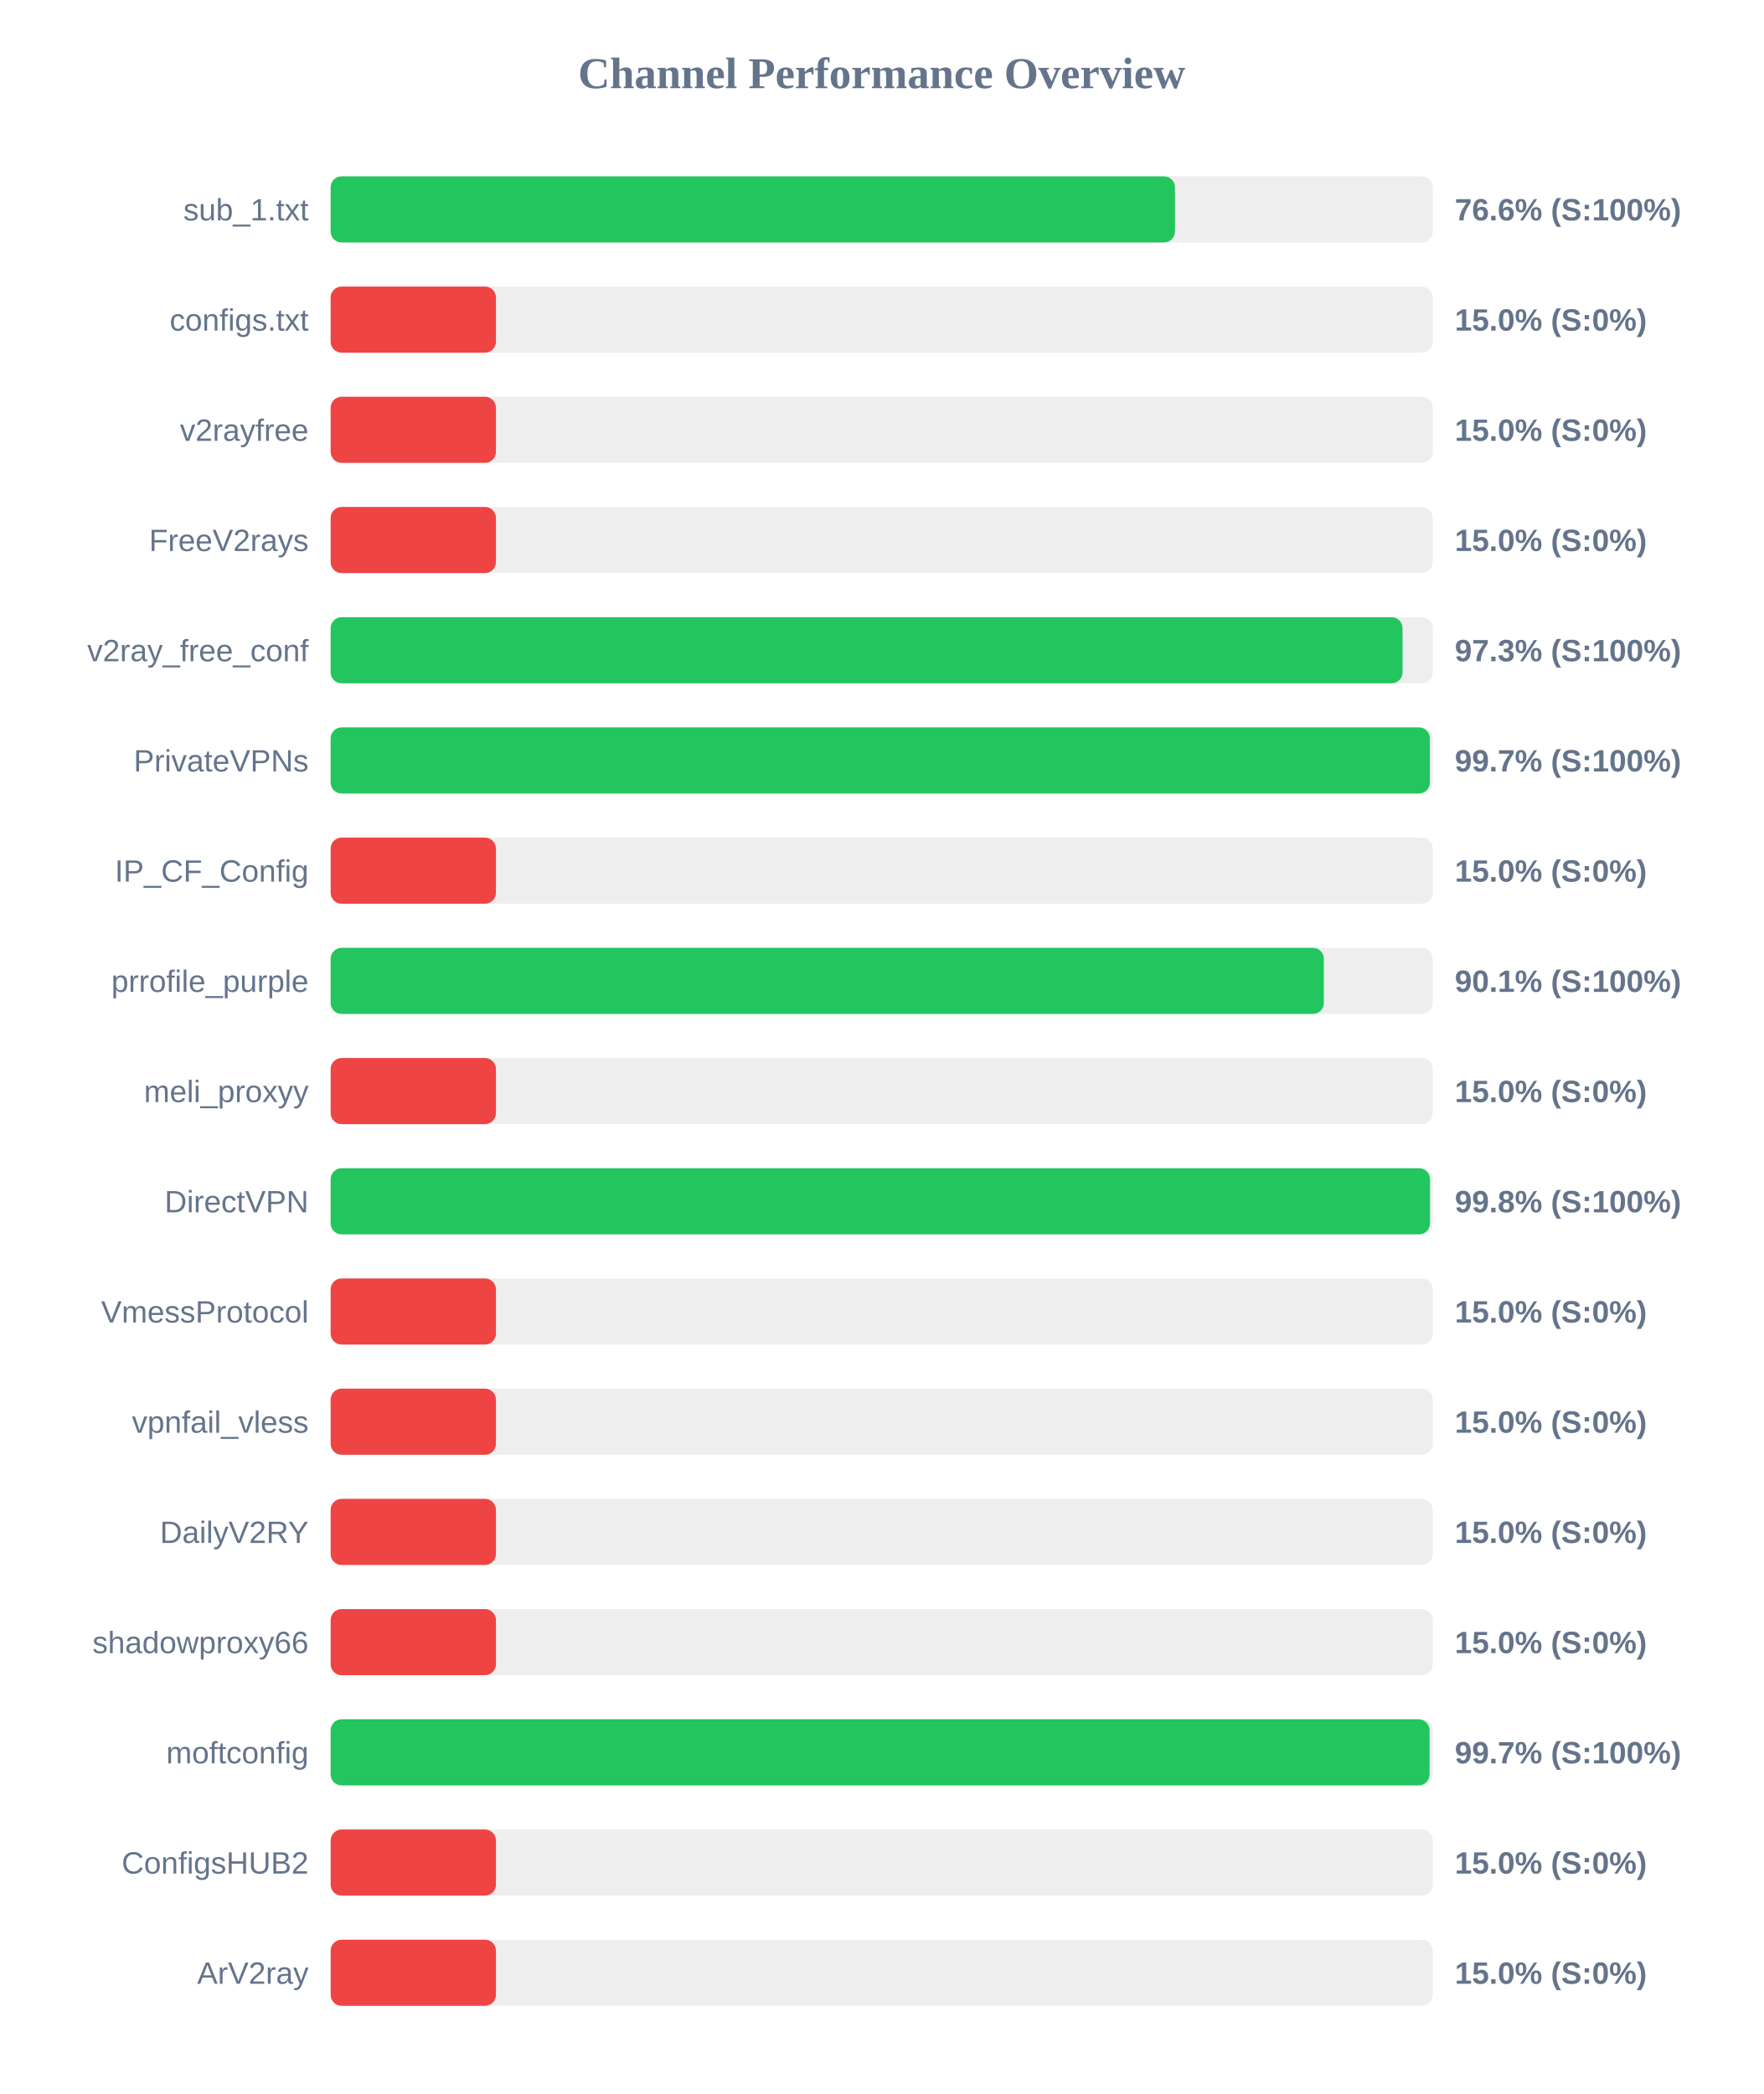
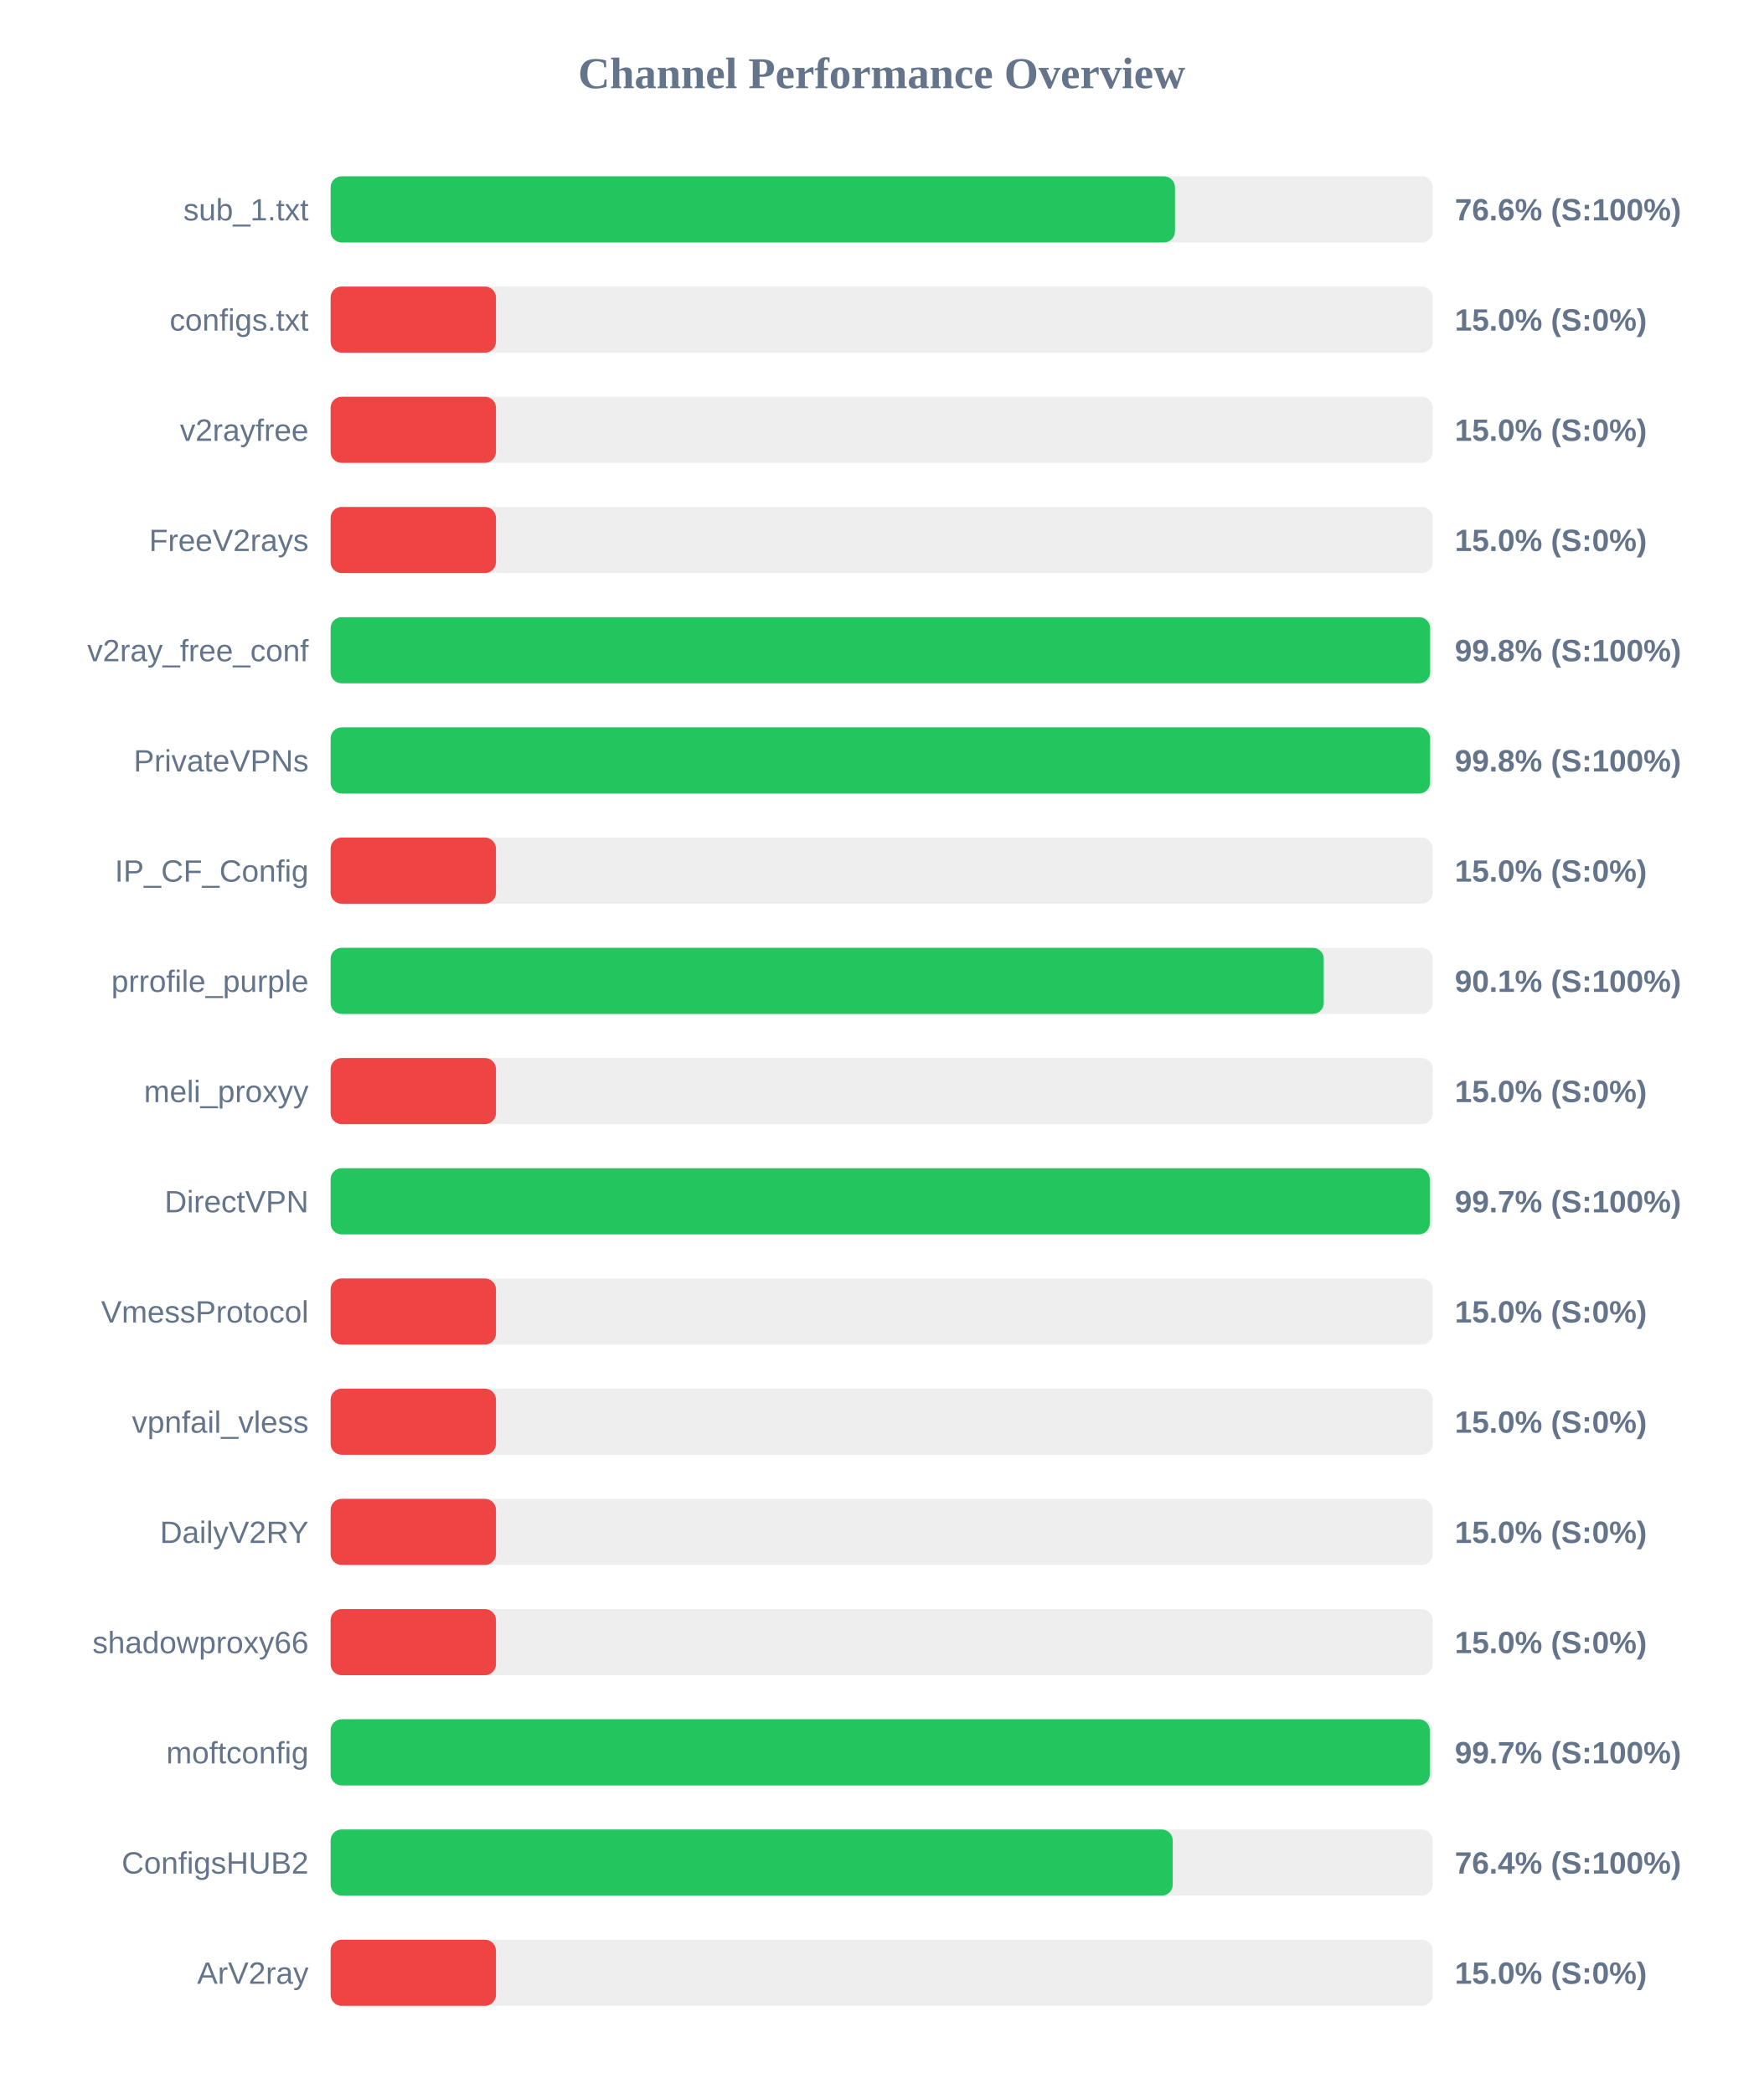
<svg xmlns="http://www.w3.org/2000/svg" width="800" height="950" version="1.1">
  <style>
        .row { font: 14px Arial; fill: #64748b; }
        .score { font: bold 14px Arial; fill: #64748b; }
    </style>
  <text x="400" y="40" text-anchor="middle" font-size="20px" font-weight="bold" fill="#64748b">Channel Performance Overview</text>
  <rect x="150" y="80" width="500" height="30" fill="#eee" rx="5" />
  <rect x="150" y="80" width="383.05" height="30" fill="#22c55e" rx="5" />
  <text x="140" y="100" text-anchor="end" class="row">sub_1.txt</text>
  <text x="660" y="100" text-anchor="start" class="score">76.6% (S:100%)</text>
  <rect x="150" y="130" width="500" height="30" fill="#eee" rx="5" />
  <rect x="150" y="130" width="75.0" height="30" fill="#ef4444" rx="5" />
  <text x="140" y="150" text-anchor="end" class="row">configs.txt</text>
  <text x="660" y="150" text-anchor="start" class="score">15.0% (S:0%)</text>
  <rect x="150" y="180" width="500" height="30" fill="#eee" rx="5" />
  <rect x="150" y="180" width="75.0" height="30" fill="#ef4444" rx="5" />
  <text x="140" y="200" text-anchor="end" class="row">v2rayfree</text>
  <text x="660" y="200" text-anchor="start" class="score">15.0% (S:0%)</text>
  <rect x="150" y="230" width="500" height="30" fill="#eee" rx="5" />
  <rect x="150" y="230" width="75.0" height="30" fill="#ef4444" rx="5" />
  <text x="140" y="250" text-anchor="end" class="row">FreeV2rays</text>
  <text x="660" y="250" text-anchor="start" class="score">15.0% (S:0%)</text>
  <rect x="150" y="280" width="500" height="30" fill="#eee" rx="5" />
-   <rect x="150" y="280" width="486.3" height="30" fill="#22c55e" rx="5" />
+   <rect x="150" y="280" width="498.8" height="30" fill="#22c55e" rx="5" />
  <text x="140" y="300" text-anchor="end" class="row">v2ray_free_conf</text>
-   <text x="660" y="300" text-anchor="start" class="score">97.3% (S:100%)</text>
+   <text x="660" y="300" text-anchor="start" class="score">99.8% (S:100%)</text>
  <rect x="150" y="330" width="500" height="30" fill="#eee" rx="5" />
-   <rect x="150" y="330" width="498.7" height="30" fill="#22c55e" rx="5" />
+   <rect x="150" y="330" width="498.8" height="30" fill="#22c55e" rx="5" />
  <text x="140" y="350" text-anchor="end" class="row">PrivateVPNs</text>
-   <text x="660" y="350" text-anchor="start" class="score">99.7% (S:100%)</text>
+   <text x="660" y="350" text-anchor="start" class="score">99.8% (S:100%)</text>
  <rect x="150" y="380" width="500" height="30" fill="#eee" rx="5" />
  <rect x="150" y="380" width="75.0" height="30" fill="#ef4444" rx="5" />
  <text x="140" y="400" text-anchor="end" class="row">IP_CF_Config</text>
  <text x="660" y="400" text-anchor="start" class="score">15.0% (S:0%)</text>
  <rect x="150" y="430" width="500" height="30" fill="#eee" rx="5" />
-   <rect x="150" y="430" width="450.6" height="30" fill="#22c55e" rx="5" />
+   <rect x="150" y="430" width="450.55" height="30" fill="#22c55e" rx="5" />
  <text x="140" y="450" text-anchor="end" class="row">prrofile_purple</text>
  <text x="660" y="450" text-anchor="start" class="score">90.1% (S:100%)</text>
  <rect x="150" y="480" width="500" height="30" fill="#eee" rx="5" />
  <rect x="150" y="480" width="75.0" height="30" fill="#ef4444" rx="5" />
  <text x="140" y="500" text-anchor="end" class="row">meli_proxyy</text>
  <text x="660" y="500" text-anchor="start" class="score">15.0% (S:0%)</text>
  <rect x="150" y="530" width="500" height="30" fill="#eee" rx="5" />
-   <rect x="150" y="530" width="498.75" height="30" fill="#22c55e" rx="5" />
+   <rect x="150" y="530" width="498.65" height="30" fill="#22c55e" rx="5" />
  <text x="140" y="550" text-anchor="end" class="row">DirectVPN</text>
-   <text x="660" y="550" text-anchor="start" class="score">99.8% (S:100%)</text>
+   <text x="660" y="550" text-anchor="start" class="score">99.7% (S:100%)</text>
  <rect x="150" y="580" width="500" height="30" fill="#eee" rx="5" />
  <rect x="150" y="580" width="75.0" height="30" fill="#ef4444" rx="5" />
  <text x="140" y="600" text-anchor="end" class="row">VmessProtocol</text>
  <text x="660" y="600" text-anchor="start" class="score">15.0% (S:0%)</text>
  <rect x="150" y="630" width="500" height="30" fill="#eee" rx="5" />
  <rect x="150" y="630" width="75.0" height="30" fill="#ef4444" rx="5" />
  <text x="140" y="650" text-anchor="end" class="row">vpnfail_vless</text>
  <text x="660" y="650" text-anchor="start" class="score">15.0% (S:0%)</text>
  <rect x="150" y="680" width="500" height="30" fill="#eee" rx="5" />
  <rect x="150" y="680" width="75.0" height="30" fill="#ef4444" rx="5" />
  <text x="140" y="700" text-anchor="end" class="row">DailyV2RY</text>
  <text x="660" y="700" text-anchor="start" class="score">15.0% (S:0%)</text>
  <rect x="150" y="730" width="500" height="30" fill="#eee" rx="5" />
  <rect x="150" y="730" width="75.0" height="30" fill="#ef4444" rx="5" />
  <text x="140" y="750" text-anchor="end" class="row">shadowproxy66</text>
  <text x="660" y="750" text-anchor="start" class="score">15.0% (S:0%)</text>
  <rect x="150" y="780" width="500" height="30" fill="#eee" rx="5" />
-   <rect x="150" y="780" width="498.55" height="30" fill="#22c55e" rx="5" />
+   <rect x="150" y="780" width="498.65" height="30" fill="#22c55e" rx="5" />
  <text x="140" y="800" text-anchor="end" class="row">moftconfig</text>
  <text x="660" y="800" text-anchor="start" class="score">99.7% (S:100%)</text>
  <rect x="150" y="830" width="500" height="30" fill="#eee" rx="5" />
-   <rect x="150" y="830" width="75.0" height="30" fill="#ef4444" rx="5" />
+   <rect x="150" y="830" width="382.05" height="30" fill="#22c55e" rx="5" />
  <text x="140" y="850" text-anchor="end" class="row">ConfigsHUB2</text>
-   <text x="660" y="850" text-anchor="start" class="score">15.0% (S:0%)</text>
+   <text x="660" y="850" text-anchor="start" class="score">76.4% (S:100%)</text>
  <rect x="150" y="880" width="500" height="30" fill="#eee" rx="5" />
  <rect x="150" y="880" width="75.0" height="30" fill="#ef4444" rx="5" />
  <text x="140" y="900" text-anchor="end" class="row">ArV2ray</text>
  <text x="660" y="900" text-anchor="start" class="score">15.0% (S:0%)</text>
</svg>
